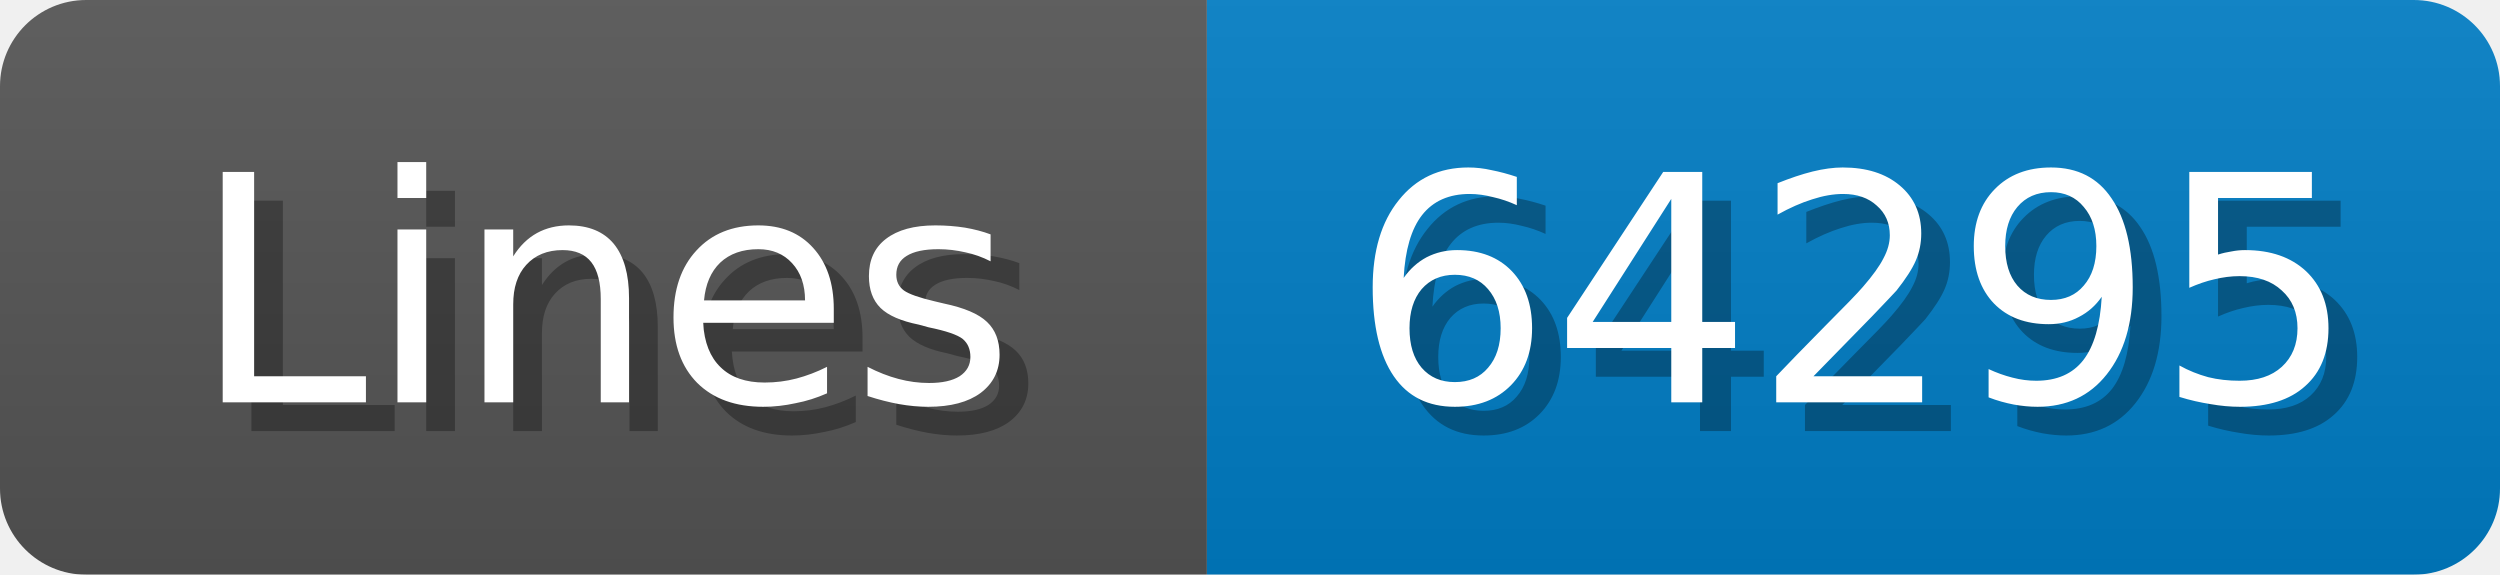
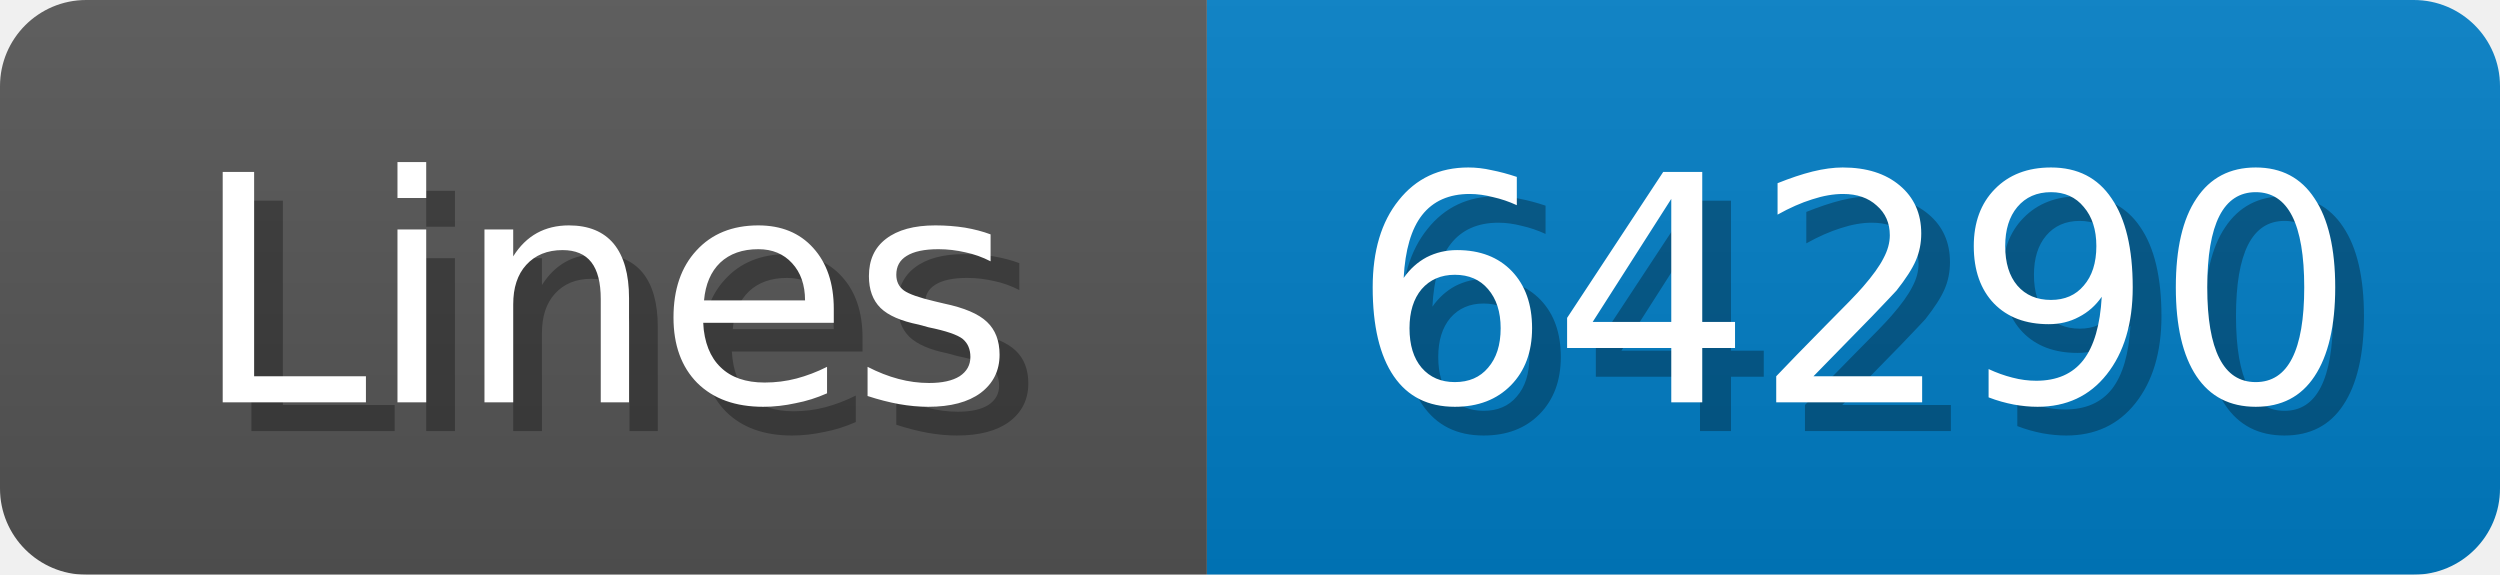
<svg xmlns="http://www.w3.org/2000/svg" width="87" height="20">
  <linearGradient id="b" x2="0" y2="100%">
    <stop offset="0" stop-color="#bbb" stop-opacity=".1" />
    <stop offset="1" stop-opacity=".1" />
  </linearGradient>
  <mask id="anybadge_1">
    <rect width="87" height="20" rx="3" fill="#fff" />
  </mask>
  <g mask="url(#anybadge_1)">
    <path fill="#555" d="M0 0h42v20H0z" />
    <path fill="#007ec6" d="M42 0h45v20H42z" />
    <path fill="url(#b)" d="M0 0h87v20H0z" />
  </g>
  <g fill="#fff" text-anchor="middle" font-family="DejaVu Sans,Verdana,Geneva,sans-serif" font-size="11">
    <text x="22.0" y="15" fill="#010101" fill-opacity=".3">Lines</text>
    <text x="21.0" y="14">Lines</text>
  </g>
  <g fill="#fff" text-anchor="middle" font-family="DejaVu Sans,Verdana,Geneva,sans-serif" font-size="11">
-     <text x="65.5" y="15" fill="#010101" fill-opacity=".3">64295</text>
-     <text x="64.5" y="14">64295</text>
+     <text x="65.5" y="15" fill="#010101" fill-opacity=".3">64290</text>
+     <text x="64.5" y="14">64290</text>
  </g>
</svg>
